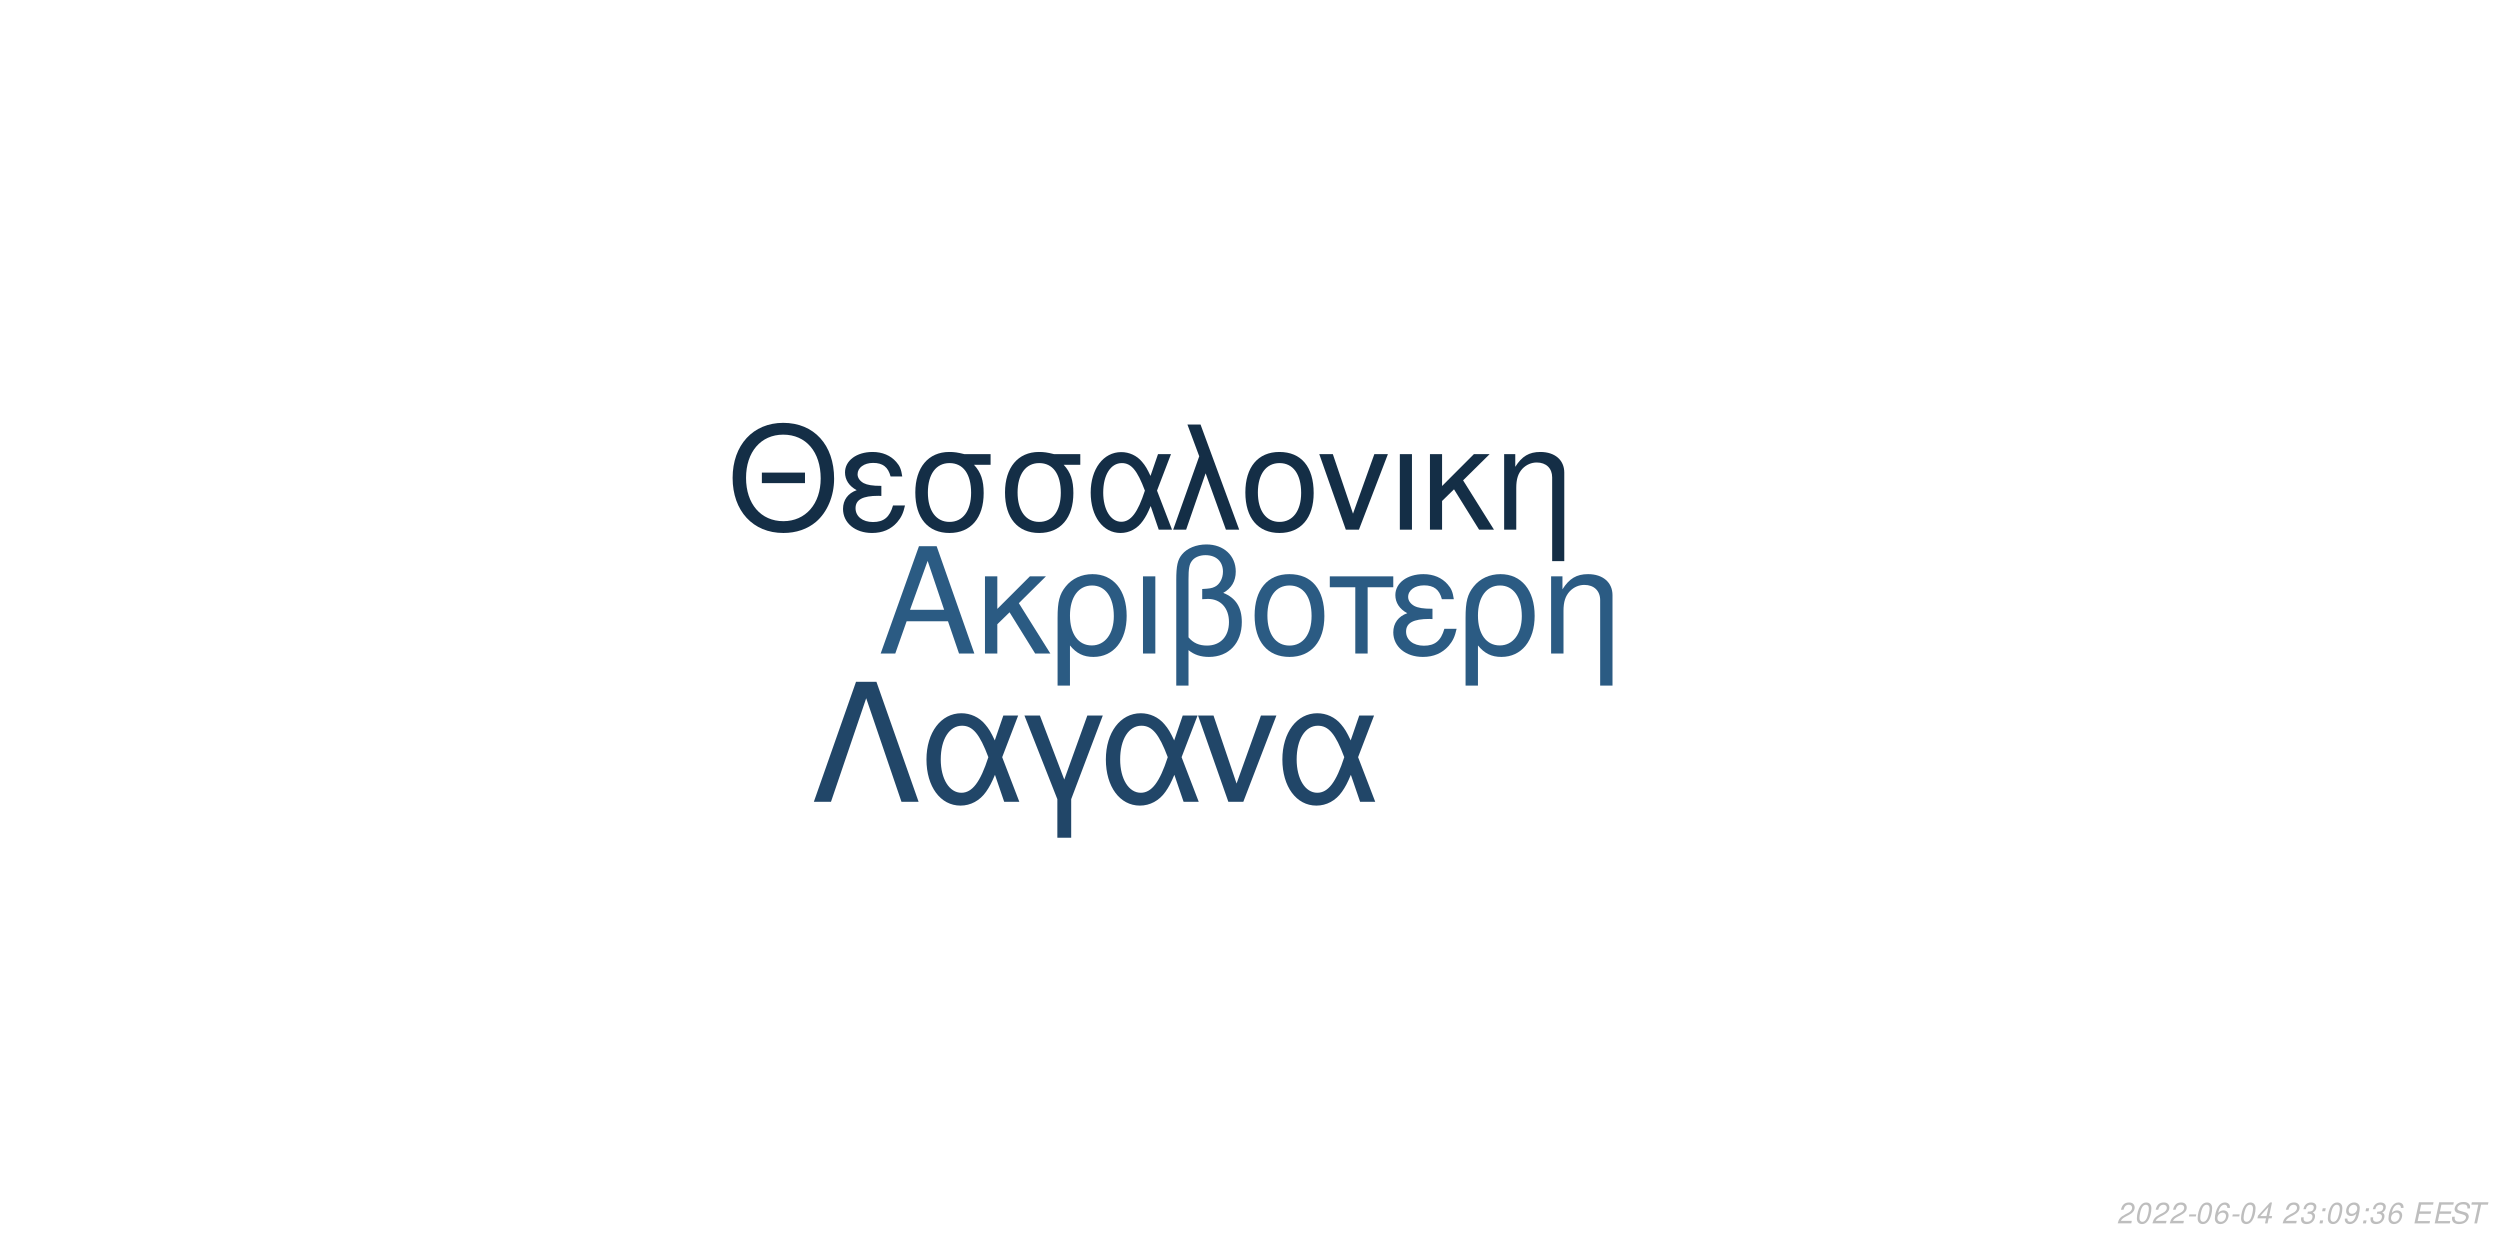
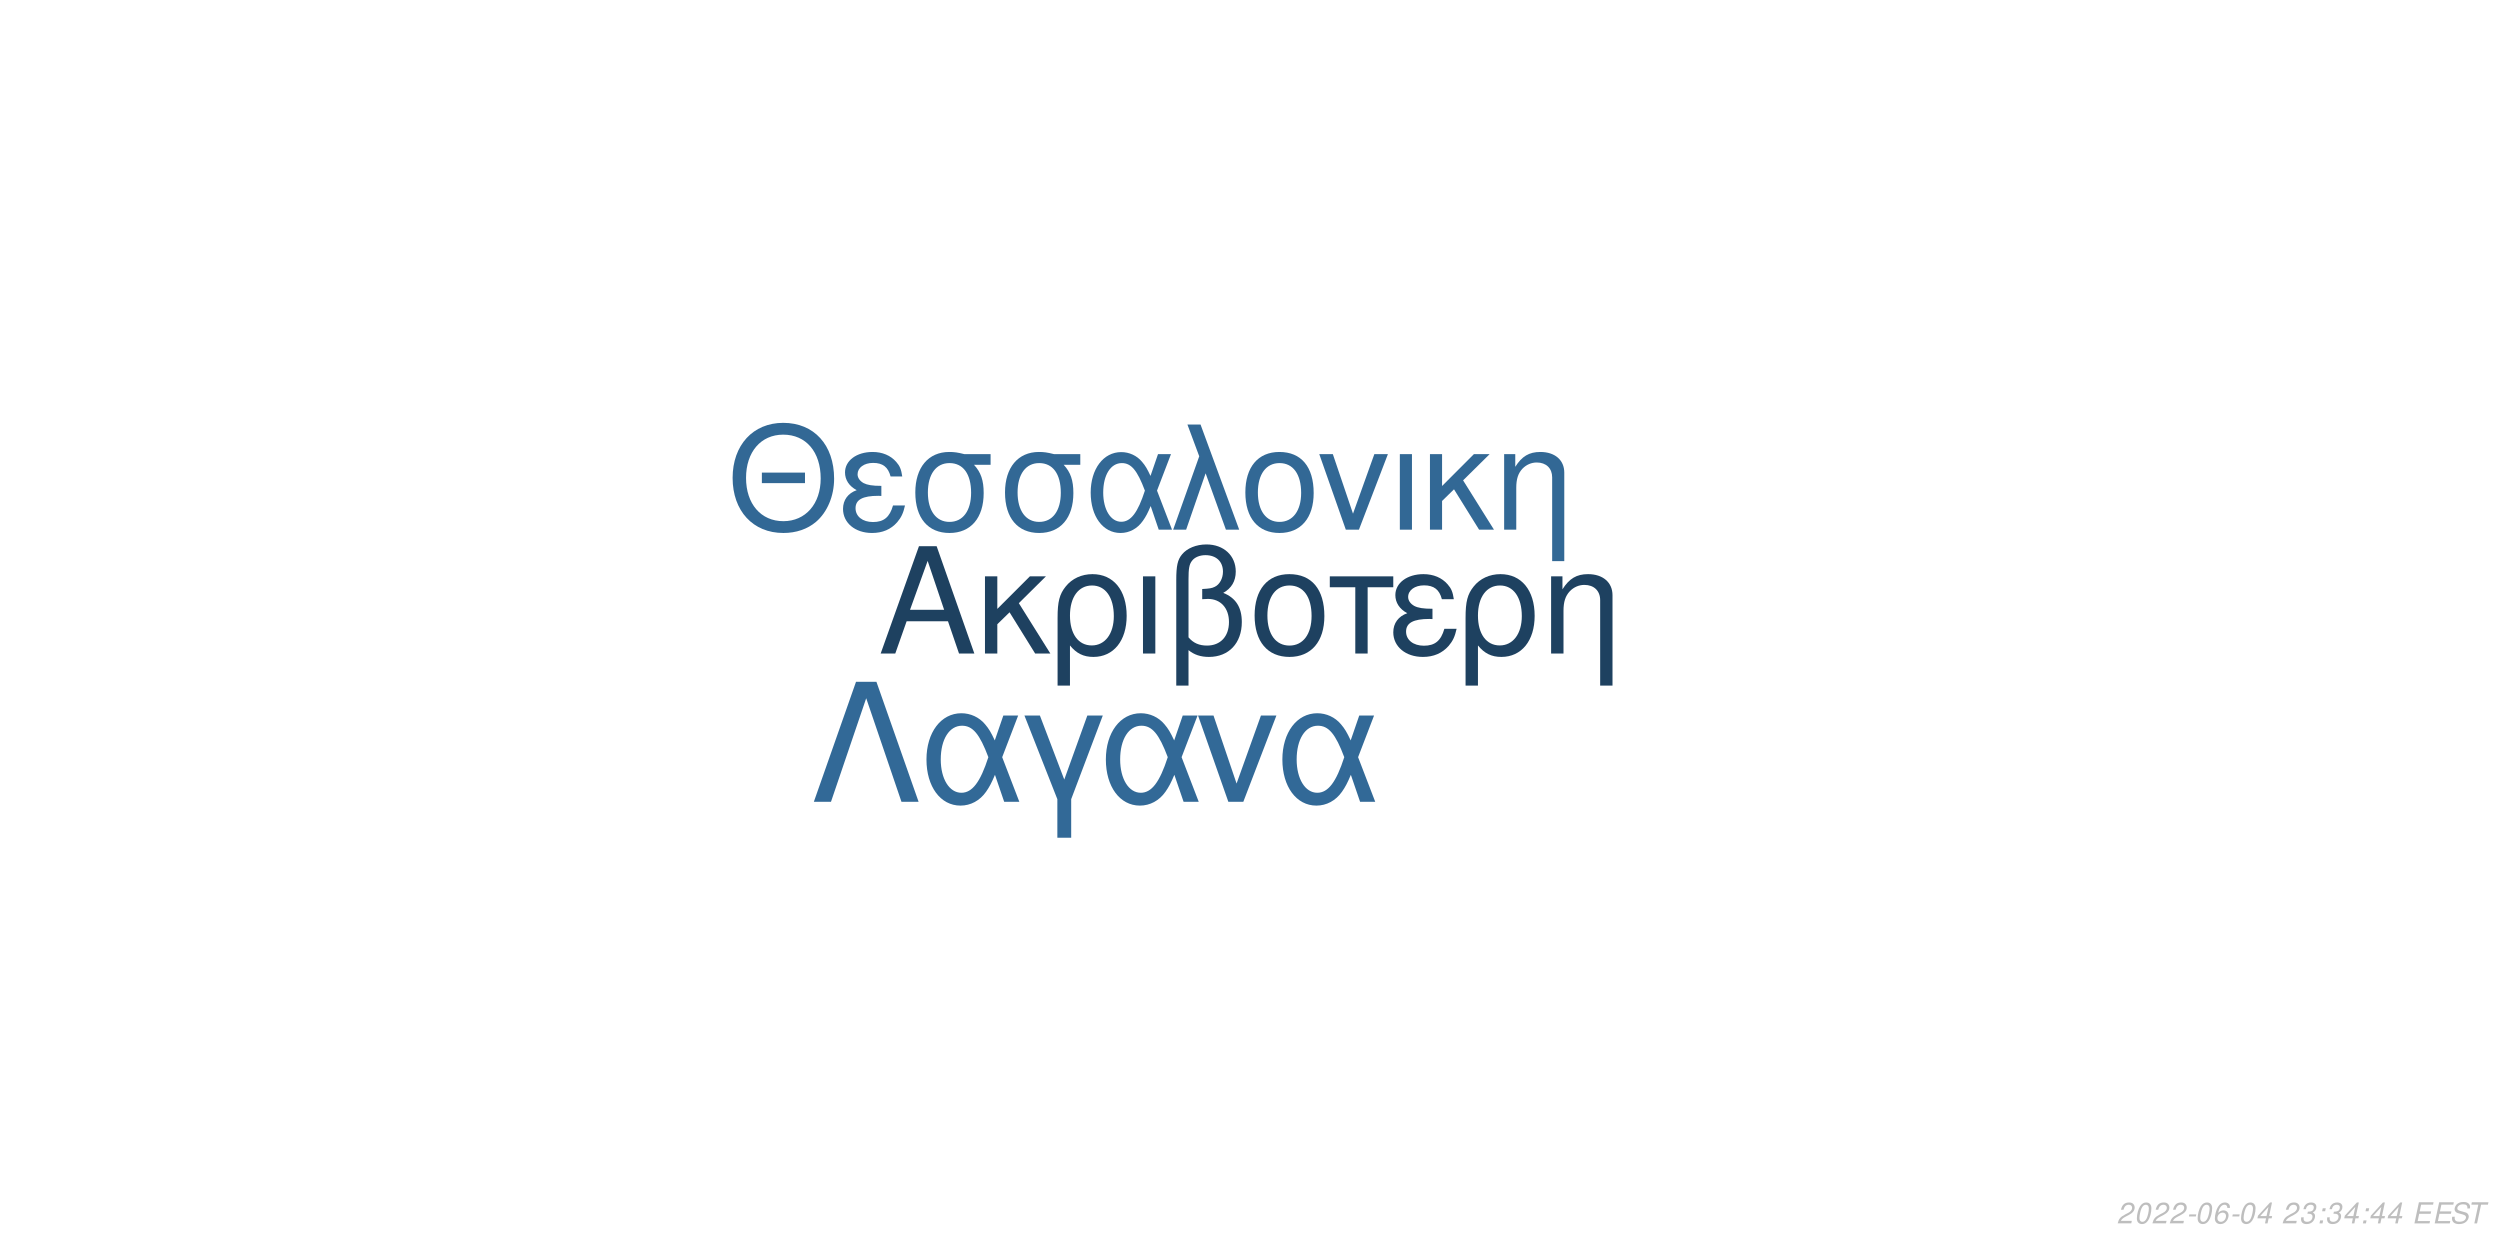
<svg xmlns="http://www.w3.org/2000/svg" xmlns:xlink="http://www.w3.org/1999/xlink" width="864pt" height="432pt" viewBox="0 0 864 432" version="1.1">
  <defs>
    <g>
      <symbol overflow="visible" id="glyph0-0">
        <path style="stroke:none;" d="" />
      </symbol>
      <symbol overflow="visible" id="glyph0-1">
        <path style="stroke:none;" d="M 24.125 -11.141 L 27.938 0 L 33.234 0 L 20.203 -37.094 L 14.094 -37.094 L 0.859 0 L 5.906 0 L 9.828 -11.141 Z M 22.797 -15.109 L 11 -15.109 L 17.094 -32.016 Z M 22.797 -15.109 " />
      </symbol>
      <symbol overflow="visible" id="glyph0-2">
        <path style="stroke:none;" d="M 7.172 -15.422 L 7.172 -26.672 L 2.906 -26.672 L 2.906 0 L 7.172 0 L 7.172 -10.125 L 11.406 -14.25 L 20.25 0 L 25.5 0 L 14.609 -17.406 L 23.969 -26.672 L 18.422 -26.672 Z M 7.172 -15.422 " />
      </symbol>
      <symbol overflow="visible" id="glyph0-3">
        <path style="stroke:none;" d="M 3 11.094 L 7.281 11.094 L 7.281 -2.797 C 9.516 -0.047 11.953 1.172 15.375 1.172 C 22.344 1.172 26.875 -4.422 26.875 -13.031 C 26.875 -21.891 22.297 -27.438 15.062 -27.438 C 11.297 -27.438 7.984 -25.906 5.797 -23.156 C 3.672 -20.516 3 -17.969 3 -12.359 Z M 14.906 -23.516 C 19.547 -23.516 22.438 -19.438 22.438 -12.922 C 22.438 -6.812 19.391 -2.797 14.812 -2.797 C 10.172 -2.797 7.281 -6.766 7.281 -13.125 C 7.281 -19.484 10.234 -23.516 14.906 -23.516 Z M 14.906 -23.516 " />
      </symbol>
      <symbol overflow="visible" id="glyph0-4">
        <path style="stroke:none;" d="M 3.516 0 L 7.781 0 L 7.781 -26.672 L 3.516 -26.672 Z M 3.516 0 " />
      </symbol>
      <symbol overflow="visible" id="glyph0-5">
        <path style="stroke:none;" d="M 4.016 11.094 L 8.25 11.094 L 8.25 -1.172 C 10.172 0.406 12.422 1.172 15.312 1.172 C 22.188 1.172 26.672 -3.609 26.672 -10.891 C 26.672 -15.984 24.578 -19.234 20.25 -20.969 C 23.109 -22.547 24.578 -25.031 24.578 -28.344 C 24.578 -33.844 20.406 -37.703 14.453 -37.703 C 10.938 -37.703 7.734 -36.391 6 -34.25 C 4.484 -32.422 4.016 -30.328 4.016 -25.391 Z M 8.25 -25.656 C 8.25 -29.359 8.5 -30.844 9.469 -32.062 C 10.375 -33.281 12.156 -34 14.094 -34 C 17.812 -34 20.156 -31.812 20.156 -28.297 C 20.156 -25.953 18.984 -23.812 17.297 -23.047 C 16.281 -22.547 15.469 -22.438 12.984 -22.297 L 12.984 -18.781 C 13.734 -18.828 14.344 -18.875 14.969 -18.875 C 19.344 -18.875 22.234 -15.719 22.234 -10.891 C 22.234 -5.906 19.281 -2.75 14.656 -2.75 C 11.953 -2.75 9.922 -3.609 8.25 -5.594 Z M 8.25 -25.656 " />
      </symbol>
      <symbol overflow="visible" id="glyph0-6">
        <path style="stroke:none;" d="M 14.094 -27.438 C 6.562 -27.438 2.094 -22.094 2.094 -13.125 C 2.094 -4.125 6.562 1.172 14.141 1.172 C 21.672 1.172 26.203 -4.172 26.203 -12.922 C 26.203 -22.188 21.828 -27.438 14.094 -27.438 Z M 14.141 -23.516 C 18.938 -23.516 21.781 -19.594 21.781 -12.984 C 21.781 -6.672 18.828 -2.75 14.141 -2.75 C 9.422 -2.75 6.516 -6.672 6.516 -13.125 C 6.516 -19.594 9.422 -23.516 14.141 -23.516 Z M 14.141 -23.516 " />
      </symbol>
      <symbol overflow="visible" id="glyph0-7">
        <path style="stroke:none;" d="M 7.891 0 L 12.156 0 L 12.156 -22.906 L 21.016 -22.906 L 21.016 -26.672 L -0.922 -26.672 L -0.922 -22.906 L 7.891 -22.906 Z M 7.891 0 " />
      </symbol>
      <symbol overflow="visible" id="glyph0-8">
        <path style="stroke:none;" d="M 14.562 -15.469 C 11.344 -15.469 9.562 -15.781 8.297 -16.438 C 6.922 -17.203 6.156 -18.328 6.156 -19.547 C 6.156 -21.891 8.453 -23.562 11.656 -23.562 C 15.062 -23.562 16.953 -22.094 17.812 -18.781 L 21.938 -18.781 C 21.578 -21.266 21.062 -22.5 19.797 -23.922 C 17.812 -26.203 14.906 -27.438 11.453 -27.438 C 5.797 -27.438 1.734 -24.375 1.734 -20.203 C 1.734 -17.609 3.156 -15.375 5.859 -13.938 C 2.797 -12.875 1.016 -10.484 1.016 -7.328 C 1.016 -2.391 5.297 1.172 11.25 1.172 C 14.969 1.172 17.906 -0.109 20.156 -2.641 C 21.578 -4.328 22.297 -5.797 22.906 -8.547 L 18.672 -8.547 C 17.5 -4.422 15.422 -2.703 11.609 -2.703 C 7.938 -2.703 5.438 -4.688 5.438 -7.578 C 5.438 -10.578 7.938 -11.953 13.484 -11.953 C 13.641 -11.953 14.094 -11.953 14.562 -11.906 Z M 14.562 -15.469 " />
      </symbol>
      <symbol overflow="visible" id="glyph0-9">
        <path style="stroke:none;" d="M 3.562 -26.672 L 3.562 0 L 7.844 0 L 7.844 -14.703 C 7.844 -17.906 8.5 -19.891 10.031 -21.531 C 11.406 -22.953 13.188 -23.719 15.062 -23.719 C 18.375 -23.719 20.516 -21.672 20.516 -18.469 L 20.516 11.094 L 24.781 11.094 L 24.781 -20.156 C 24.781 -24.578 21.469 -27.438 16.328 -27.438 C 12.359 -27.438 9.828 -25.906 7.484 -22.188 L 7.484 -26.672 Z M 3.562 -26.672 " />
      </symbol>
      <symbol overflow="visible" id="glyph1-0">
        <path style="stroke:none;" d="" />
      </symbol>
      <symbol overflow="visible" id="glyph1-1">
        <path style="stroke:none;" d="M 26.859 -19.734 L 11.953 -19.734 L 11.953 -16.094 L 26.859 -16.094 Z M 19.328 -36.922 C 8.922 -36.922 1.844 -29.25 1.844 -17.891 C 1.844 -6.484 8.875 1.141 19.391 1.141 C 23.812 1.141 27.703 -0.203 30.641 -2.688 C 34.578 -6.031 36.922 -11.656 36.922 -17.594 C 36.922 -29.297 30 -36.922 19.328 -36.922 Z M 19.328 -32.844 C 27.203 -32.844 32.281 -26.906 32.281 -17.688 C 32.281 -8.922 27.062 -2.938 19.391 -2.938 C 11.609 -2.938 6.484 -8.922 6.484 -17.891 C 6.484 -26.859 11.609 -32.844 19.328 -32.844 Z M 19.328 -32.844 " />
      </symbol>
      <symbol overflow="visible" id="glyph1-2">
        <path style="stroke:none;" d="M 14.25 -15.141 C 11.109 -15.141 9.375 -15.453 8.125 -16.094 C 6.781 -16.844 6.031 -17.938 6.031 -19.141 C 6.031 -21.422 8.266 -23.078 11.406 -23.078 C 14.75 -23.078 16.594 -21.625 17.438 -18.391 L 21.469 -18.391 C 21.125 -20.828 20.625 -22.031 19.391 -23.422 C 17.438 -25.656 14.594 -26.859 11.219 -26.859 C 5.688 -26.859 1.688 -23.875 1.688 -19.781 C 1.688 -17.234 3.094 -15.047 5.734 -13.656 C 2.734 -12.609 1 -10.266 1 -7.172 C 1 -2.344 5.188 1.141 11.016 1.141 C 14.656 1.141 17.547 -0.094 19.734 -2.594 C 21.125 -4.234 21.828 -5.688 22.422 -8.375 L 18.281 -8.375 C 17.141 -4.328 15.094 -2.641 11.359 -2.641 C 7.766 -2.641 5.328 -4.578 5.328 -7.422 C 5.328 -10.359 7.766 -11.703 13.203 -11.703 C 13.359 -11.703 13.797 -11.703 14.25 -11.656 Z M 14.25 -15.141 " />
      </symbol>
      <symbol overflow="visible" id="glyph1-3">
        <path style="stroke:none;" d="M 29 -26.109 L 19.938 -26.109 C 17.594 -26.703 16.438 -26.859 14.703 -26.859 C 7.469 -26.859 2.984 -21.469 2.984 -12.859 C 2.984 -4.031 7.375 1.141 14.797 1.141 C 22.172 1.141 26.609 -4.078 26.609 -12.656 C 26.609 -17.047 25.656 -19.828 23.266 -22.422 L 29 -22.422 Z M 14.797 -23.016 C 19.531 -23.016 22.266 -19.234 22.266 -12.75 C 22.266 -6.531 19.438 -2.688 14.797 -2.688 C 10.172 -2.688 7.328 -6.531 7.328 -12.859 C 7.328 -19.188 10.172 -23.016 14.797 -23.016 Z M 14.797 -23.016 " />
      </symbol>
      <symbol overflow="visible" id="glyph1-4">
        <path style="stroke:none;" d="M 29.344 -26.109 L 24.859 -26.109 L 22.266 -18.578 C 21.125 -21.031 20.484 -22.125 19.328 -23.469 C 17.547 -25.609 14.906 -26.812 12.156 -26.812 C 5.984 -26.812 1.594 -20.984 1.594 -12.812 C 1.594 -4.578 5.828 1.141 11.906 1.141 C 14.953 1.141 17.734 -0.344 19.625 -3.047 C 20.672 -4.531 21.281 -5.688 22.328 -8.172 L 25.109 0 L 29.703 0 L 24.516 -13.5 Z M 20.328 -13.5 C 17.891 -5.922 15.453 -2.734 12.156 -2.734 C 8.516 -2.734 5.922 -6.922 5.922 -12.812 C 5.922 -18.938 8.516 -23.016 12.359 -23.016 C 15.594 -23.016 17.688 -20.531 20.328 -13.5 Z M 20.328 -13.5 " />
      </symbol>
      <symbol overflow="visible" id="glyph1-5">
        <path style="stroke:none;" d="M 1.094 0 L 5.578 0 L 12.312 -19.484 L 19.328 0 L 23.922 0 L 10.562 -36.328 L 6.031 -36.328 L 10.109 -25.359 Z M 1.094 0 " />
      </symbol>
      <symbol overflow="visible" id="glyph1-6">
        <path style="stroke:none;" d="M 13.797 -26.859 C 6.422 -26.859 2.047 -21.625 2.047 -12.859 C 2.047 -4.031 6.422 1.141 13.859 1.141 C 21.234 1.141 25.656 -4.078 25.656 -12.656 C 25.656 -21.719 21.375 -26.859 13.797 -26.859 Z M 13.859 -23.016 C 18.531 -23.016 21.328 -19.188 21.328 -12.703 C 21.328 -6.531 18.438 -2.688 13.859 -2.688 C 9.219 -2.688 6.375 -6.531 6.375 -12.859 C 6.375 -19.188 9.219 -23.016 13.859 -23.016 Z M 13.859 -23.016 " />
      </symbol>
      <symbol overflow="visible" id="glyph1-7">
        <path style="stroke:none;" d="M 14.297 0 L 24.312 -26.109 L 19.625 -26.109 L 12.25 -5.531 L 5.281 -26.109 L 0.594 -26.109 L 9.766 0 Z M 14.297 0 " />
      </symbol>
      <symbol overflow="visible" id="glyph1-8">
        <path style="stroke:none;" d="M 3.438 0 L 7.625 0 L 7.625 -26.109 L 3.438 -26.109 Z M 3.438 0 " />
      </symbol>
      <symbol overflow="visible" id="glyph1-9">
        <path style="stroke:none;" d="M 7.031 -15.094 L 7.031 -26.109 L 2.844 -26.109 L 2.844 0 L 7.031 0 L 7.031 -9.922 L 11.156 -13.953 L 19.828 0 L 24.969 0 L 14.297 -17.047 L 23.469 -26.109 L 18.031 -26.109 Z M 7.031 -15.094 " />
      </symbol>
      <symbol overflow="visible" id="glyph1-10">
        <path style="stroke:none;" d="M 3.484 -26.109 L 3.484 0 L 7.672 0 L 7.672 -14.406 C 7.672 -17.547 8.328 -19.484 9.812 -21.078 C 11.156 -22.469 12.906 -23.219 14.75 -23.219 C 17.984 -23.219 20.078 -21.234 20.078 -18.094 L 20.078 10.859 L 24.266 10.859 L 24.266 -19.734 C 24.266 -24.062 21.031 -26.859 16 -26.859 C 12.109 -26.859 9.609 -25.359 7.328 -21.719 L 7.328 -26.109 Z M 3.484 -26.109 " />
      </symbol>
      <symbol overflow="visible" id="glyph2-0">
        <path style="stroke:none;" d="" />
      </symbol>
      <symbol overflow="visible" id="glyph2-1">
        <path style="stroke:none;" d="M 22.531 -41.484 L 15.484 -41.484 L 0.906 0 L 6.828 0 L 19 -35.797 L 31.188 0 L 37.109 0 Z M 22.531 -41.484 " />
      </symbol>
      <symbol overflow="visible" id="glyph2-2">
        <path style="stroke:none;" d="M 33.516 -29.812 L 28.391 -29.812 L 25.438 -21.219 C 24.125 -24.016 23.391 -25.266 22.078 -26.797 C 20.031 -29.25 17.016 -30.609 13.891 -30.609 C 6.828 -30.609 1.828 -23.953 1.828 -14.625 C 1.828 -5.234 6.656 1.312 13.594 1.312 C 17.078 1.312 20.266 -0.391 22.422 -3.469 C 23.609 -5.172 24.297 -6.484 25.5 -9.328 L 28.688 0 L 33.922 0 L 28 -15.422 Z M 23.219 -15.422 C 20.422 -6.766 17.641 -3.125 13.891 -3.125 C 9.734 -3.125 6.766 -7.906 6.766 -14.625 C 6.766 -21.625 9.734 -26.297 14.109 -26.297 C 17.812 -26.297 20.203 -23.453 23.219 -15.422 Z M 23.219 -15.422 " />
      </symbol>
      <symbol overflow="visible" id="glyph2-3">
        <path style="stroke:none;" d="M 12.062 12.406 L 16.844 12.406 L 16.844 -0.906 L 27.766 -29.812 L 22.422 -29.812 L 14.453 -7.688 L 6.031 -29.812 L 0.688 -29.812 L 12.062 -0.906 Z M 12.062 12.406 " />
      </symbol>
      <symbol overflow="visible" id="glyph2-4">
        <path style="stroke:none;" d="M 16.328 0 L 27.766 -29.812 L 22.422 -29.812 L 14 -6.312 L 6.031 -29.812 L 0.688 -29.812 L 11.156 0 Z M 16.328 0 " />
      </symbol>
      <symbol overflow="visible" id="glyph3-0">
        <path style="stroke:none;" d="" />
      </symbol>
      <symbol overflow="visible" id="glyph3-1">
        <path style="stroke:none;" d="M 5.234 -0.875 L 1.469 -0.875 C 1.641 -1.375 2.203 -1.891 3.109 -2.344 L 4.234 -2.938 C 5.562 -3.625 6.219 -4.469 6.219 -5.484 C 6.219 -5.938 6.062 -6.359 5.797 -6.656 C 5.469 -7.047 4.984 -7.234 4.312 -7.234 C 2.766 -7.234 1.891 -6.453 1.484 -4.734 L 2.375 -4.734 C 2.484 -5.188 2.609 -5.484 2.797 -5.75 C 3.094 -6.203 3.609 -6.453 4.188 -6.453 C 4.891 -6.453 5.344 -6.031 5.344 -5.375 C 5.344 -4.703 4.859 -4.094 4.016 -3.656 L 2.984 -3.125 C 1.234 -2.188 0.797 -1.656 0.344 -0.016 L 5.047 -0.016 Z M 5.234 -0.875 " />
      </symbol>
      <symbol overflow="visible" id="glyph3-2">
        <path style="stroke:none;" d="M 4.203 -7.234 C 3.375 -7.234 2.688 -6.812 2.125 -5.984 C 1.484 -5.047 0.984 -3.188 0.984 -1.734 C 0.984 -1.109 1.172 -0.562 1.484 -0.266 C 1.797 0.047 2.281 0.234 2.766 0.234 C 3.625 0.234 4.281 -0.156 4.859 -1.016 C 5.516 -1.953 6 -3.797 6 -5.266 C 6 -6.5 5.328 -7.234 4.203 -7.234 Z M 4.094 -6.453 C 4.734 -6.453 5.125 -5.984 5.125 -5.156 C 5.125 -4.203 4.781 -2.625 4.406 -1.812 C 3.984 -0.938 3.516 -0.547 2.875 -0.547 C 2.25 -0.547 1.875 -1.031 1.875 -1.828 C 1.875 -2.797 2.203 -4.344 2.594 -5.203 C 2.984 -6.047 3.453 -6.453 4.094 -6.453 Z M 4.094 -6.453 " />
      </symbol>
      <symbol overflow="visible" id="glyph3-3">
        <path style="stroke:none;" d="M 3.516 -3.125 L 1.125 -3.125 L 0.969 -2.406 L 3.359 -2.406 Z M 3.516 -3.125 " />
      </symbol>
      <symbol overflow="visible" id="glyph3-4">
        <path style="stroke:none;" d="M 6.125 -5.344 L 6.141 -5.625 C 6.141 -6.609 5.453 -7.234 4.391 -7.234 C 3.438 -7.234 2.641 -6.719 2.016 -5.703 C 1.422 -4.781 0.938 -2.953 0.938 -1.688 C 0.938 -0.516 1.688 0.234 2.859 0.234 C 3.703 0.234 4.438 -0.156 5 -0.875 C 5.406 -1.422 5.672 -2.156 5.672 -2.766 C 5.672 -3.812 4.969 -4.5 3.906 -4.5 C 3.234 -4.5 2.672 -4.234 2.094 -3.625 C 2.406 -5.375 3.234 -6.453 4.25 -6.453 C 4.703 -6.453 5.062 -6.234 5.172 -5.844 C 5.203 -5.719 5.234 -5.578 5.25 -5.344 Z M 3.656 -3.734 C 4.344 -3.734 4.797 -3.281 4.797 -2.625 C 4.797 -1.469 3.984 -0.547 2.984 -0.547 C 2.297 -0.547 1.812 -1.047 1.812 -1.766 C 1.812 -2.859 2.625 -3.734 3.656 -3.734 Z M 3.656 -3.734 " />
      </symbol>
      <symbol overflow="visible" id="glyph3-5">
        <path style="stroke:none;" d="M 3.625 -1.75 L 3.266 0 L 4.141 0 L 4.516 -1.75 L 5.562 -1.75 L 5.734 -2.531 L 4.688 -2.531 L 5.688 -7.234 L 5.016 -7.234 L 0.844 -2.672 L 0.641 -1.75 Z M 3.797 -2.531 L 1.594 -2.531 L 4.469 -5.703 Z M 3.797 -2.531 " />
      </symbol>
      <symbol overflow="visible" id="glyph3-6">
        <path style="stroke:none;" d="" />
      </symbol>
      <symbol overflow="visible" id="glyph3-7">
        <path style="stroke:none;" d="M 2.922 -3.312 C 3.125 -3.344 3.234 -3.344 3.375 -3.344 C 4.203 -3.344 4.688 -3 4.688 -2.406 C 4.688 -1.312 3.906 -0.547 2.781 -0.547 C 2.047 -0.547 1.594 -0.938 1.594 -1.562 C 1.594 -1.719 1.609 -1.844 1.656 -2.094 L 0.766 -2.094 C 0.734 -1.797 0.719 -1.641 0.719 -1.469 C 0.719 -0.375 1.406 0.234 2.641 0.234 C 3.547 0.234 4.297 -0.078 4.812 -0.656 C 5.266 -1.156 5.562 -1.875 5.562 -2.547 C 5.562 -3.125 5.344 -3.453 4.797 -3.734 C 5.641 -4.234 6.016 -4.844 6.016 -5.734 C 6.016 -6.656 5.312 -7.234 4.203 -7.234 C 3.375 -7.234 2.672 -6.938 2.188 -6.375 C 1.891 -6.031 1.703 -5.641 1.516 -4.906 L 2.391 -4.906 C 2.5 -5.359 2.594 -5.594 2.734 -5.812 C 3.047 -6.234 3.516 -6.453 4.078 -6.453 C 4.734 -6.453 5.141 -6.125 5.141 -5.578 C 5.141 -5.188 5.016 -4.797 4.797 -4.547 C 4.516 -4.234 4 -4.062 3.266 -4.062 L 3.078 -4.062 Z M 2.922 -3.312 " />
      </symbol>
      <symbol overflow="visible" id="glyph3-8">
        <path style="stroke:none;" d="M 2.359 -1.031 L 1.312 -1.031 L 1.094 0 L 2.141 0 Z M 3.266 -5.234 L 2.219 -5.234 L 2 -4.203 L 3.047 -4.203 Z M 3.266 -5.234 " />
      </symbol>
      <symbol overflow="visible" id="glyph3-9">
-         <path style="stroke:none;" d="M 0.844 -1.656 C 0.844 -1.547 0.844 -1.438 0.844 -1.375 C 0.844 -0.406 1.531 0.234 2.578 0.234 C 3.203 0.234 3.766 0.016 4.297 -0.438 C 4.938 -1 5.312 -1.656 5.594 -2.719 C 5.844 -3.672 6.016 -4.766 6.016 -5.375 C 6.016 -5.844 5.844 -6.328 5.547 -6.656 C 5.203 -7.031 4.703 -7.234 4.062 -7.234 C 2.516 -7.234 1.297 -5.938 1.297 -4.266 C 1.297 -3.203 1.984 -2.547 3.047 -2.547 C 3.484 -2.547 3.953 -2.672 4.281 -2.891 C 4.406 -2.984 4.547 -3.078 4.828 -3.344 C 4.438 -1.484 3.703 -0.547 2.703 -0.547 C 2.109 -0.547 1.719 -0.938 1.719 -1.547 L 1.719 -1.656 Z M 3.953 -6.453 C 4.625 -6.453 5.141 -5.953 5.141 -5.281 C 5.141 -4.188 4.312 -3.312 3.297 -3.312 C 2.594 -3.312 2.172 -3.734 2.172 -4.453 C 2.172 -5.562 2.984 -6.453 3.953 -6.453 Z M 3.953 -6.453 " />
+         <path style="stroke:none;" d="M 2.547 -3.312 L 6.5 -3.312 L 6.688 -4.141 L 2.719 -4.141 L 3.219 -6.469 L 7.344 -6.469 L 7.516 -7.297 L 2.453 -7.297 L 0.906 0 L 6.125 0 L 6.297 -0.812 L 2.016 -0.812 Z M 2.547 -3.312 " />
      </symbol>
      <symbol overflow="visible" id="glyph3-10">
-         <path style="stroke:none;" d="M 2.547 -3.312 L 6.5 -3.312 L 6.688 -4.141 L 2.719 -4.141 L 3.219 -6.469 L 7.344 -6.469 L 7.516 -7.297 L 2.453 -7.297 L 0.906 0 L 6.125 0 L 6.297 -0.812 L 2.016 -0.812 Z M 2.547 -3.312 " />
+         <path style="stroke:none;" d="M 7.062 -5.156 C 7.125 -5.438 7.141 -5.562 7.141 -5.703 C 7.141 -6.156 6.938 -6.594 6.594 -6.891 C 6.188 -7.25 5.656 -7.406 4.875 -7.406 C 3.844 -7.406 3.047 -7.125 2.5 -6.562 C 2.094 -6.141 1.781 -5.438 1.781 -4.922 C 1.781 -4.297 2.219 -3.766 2.891 -3.562 L 4.594 -3.094 C 5.406 -2.859 5.734 -2.578 5.734 -2.094 C 5.734 -1.781 5.547 -1.406 5.266 -1.141 C 4.844 -0.766 4.266 -0.578 3.453 -0.578 C 2.328 -0.578 1.812 -0.984 1.812 -1.906 C 1.812 -2.047 1.812 -2.125 1.844 -2.312 L 0.984 -2.312 C 0.906 -2.062 0.891 -1.906 0.891 -1.688 C 0.891 -0.484 1.797 0.234 3.297 0.234 C 4.359 0.234 5.234 -0.062 5.812 -0.609 C 6.344 -1.078 6.688 -1.797 6.688 -2.375 C 6.688 -2.641 6.609 -2.906 6.453 -3.156 C 6.234 -3.5 5.938 -3.703 5.469 -3.828 L 3.75 -4.312 C 2.984 -4.547 2.734 -4.734 2.734 -5.188 C 2.734 -5.547 2.875 -5.844 3.188 -6.109 C 3.547 -6.438 4.031 -6.594 4.703 -6.594 C 5.266 -6.594 5.688 -6.484 5.906 -6.297 C 6.094 -6.125 6.219 -5.797 6.219 -5.516 C 6.219 -5.422 6.203 -5.344 6.188 -5.156 Z M 7.062 -5.156 " />
      </symbol>
      <symbol overflow="visible" id="glyph3-11">
-         <path style="stroke:none;" d="M 7.062 -5.156 C 7.125 -5.438 7.141 -5.562 7.141 -5.703 C 7.141 -6.156 6.938 -6.594 6.594 -6.891 C 6.188 -7.25 5.656 -7.406 4.875 -7.406 C 3.844 -7.406 3.047 -7.125 2.5 -6.562 C 2.094 -6.141 1.781 -5.438 1.781 -4.922 C 1.781 -4.297 2.219 -3.766 2.891 -3.562 L 4.594 -3.094 C 5.406 -2.859 5.734 -2.578 5.734 -2.094 C 5.734 -1.781 5.547 -1.406 5.266 -1.141 C 4.844 -0.766 4.266 -0.578 3.453 -0.578 C 2.328 -0.578 1.812 -0.984 1.812 -1.906 C 1.812 -2.047 1.812 -2.125 1.844 -2.312 L 0.984 -2.312 C 0.906 -2.062 0.891 -1.906 0.891 -1.688 C 0.891 -0.484 1.797 0.234 3.297 0.234 C 4.359 0.234 5.234 -0.062 5.812 -0.609 C 6.344 -1.078 6.688 -1.797 6.688 -2.375 C 6.688 -2.641 6.609 -2.906 6.453 -3.156 C 6.234 -3.5 5.938 -3.703 5.469 -3.828 L 3.75 -4.312 C 2.984 -4.547 2.734 -4.734 2.734 -5.188 C 2.734 -5.547 2.875 -5.844 3.188 -6.109 C 3.547 -6.438 4.031 -6.594 4.703 -6.594 C 5.266 -6.594 5.688 -6.484 5.906 -6.297 C 6.094 -6.125 6.219 -5.797 6.219 -5.516 C 6.219 -5.422 6.203 -5.344 6.188 -5.156 Z M 7.062 -5.156 " />
-       </symbol>
-       <symbol overflow="visible" id="glyph3-12">
        <path style="stroke:none;" d="M 4.938 -6.469 L 7.312 -6.469 L 7.484 -7.297 L 1.75 -7.297 L 1.578 -6.469 L 3.984 -6.469 L 2.609 0 L 3.547 0 Z M 4.938 -6.469 " />
      </symbol>
    </g>
  </defs>
  <g id="surface1">
    <rect x="0" y="0" width="864" height="432" style="fill:rgb(100%,100%,100%);fill-opacity:1;stroke:none;" />
-     <g style="fill:rgb(16.863%,35.686%,51.373%);fill-opacity:1;">
+     <g style="fill:rgb(11.765%,25.49%,37.647%);fill-opacity:1;">
      <use xlink:href="#glyph0-1" x="303.5" y="225.861" />
      <use xlink:href="#glyph0-2" x="337.5" y="225.861" />
      <use xlink:href="#glyph0-3" x="362.5" y="225.861" />
      <use xlink:href="#glyph0-4" x="391.5" y="225.861" />
      <use xlink:href="#glyph0-5" x="402.5" y="225.861" />
      <use xlink:href="#glyph0-6" x="431.5" y="225.861" />
      <use xlink:href="#glyph0-7" x="460.5" y="225.861" />
      <use xlink:href="#glyph0-8" x="480.5" y="225.861" />
      <use xlink:href="#glyph0-3" x="503.5" y="225.861" />
      <use xlink:href="#glyph0-9" x="532.5" y="225.861" />
    </g>
-     <g style="fill:rgb(7.843%,18.039%,27.451%);fill-opacity:1;">
+     <g style="fill:rgb(19.608%,40.784%,58.431%);fill-opacity:1;">
      <use xlink:href="#glyph1-1" x="251.348" y="183.058" />
      <use xlink:href="#glyph1-2" x="290.348" y="183.058" />
      <use xlink:href="#glyph1-3" x="313.348" y="183.058" />
      <use xlink:href="#glyph1-3" x="344.348" y="183.058" />
      <use xlink:href="#glyph1-4" x="375.348" y="183.058" />
      <use xlink:href="#glyph1-5" x="404.348" y="183.058" />
      <use xlink:href="#glyph1-6" x="428.348" y="183.058" />
      <use xlink:href="#glyph1-7" x="455.348" y="183.058" />
      <use xlink:href="#glyph1-8" x="480.348" y="183.058" />
      <use xlink:href="#glyph1-9" x="491.348" y="183.058" />
      <use xlink:href="#glyph1-10" x="516.348" y="183.058" />
    </g>
-     <g style="fill:rgb(12.941%,27.451%,40.784%);fill-opacity:1;">
+     <g style="fill:rgb(19.608%,41.176%,59.216%);fill-opacity:1;">
      <use xlink:href="#glyph2-1" x="280.359" y="277.105" />
      <use xlink:href="#glyph2-2" x="318.359" y="277.105" />
      <use xlink:href="#glyph2-3" x="353.359" y="277.105" />
      <use xlink:href="#glyph2-2" x="380.359" y="277.105" />
      <use xlink:href="#glyph2-4" x="413.359" y="277.105" />
      <use xlink:href="#glyph2-2" x="441.359" y="277.105" />
    </g>
    <g style="fill:rgb(74.51%,74.51%,74.51%);fill-opacity:1;">
      <use xlink:href="#glyph3-1" x="731.52" y="422.81" />
      <use xlink:href="#glyph3-2" x="737.52" y="422.81" />
      <use xlink:href="#glyph3-1" x="743.52" y="422.81" />
      <use xlink:href="#glyph3-1" x="749.52" y="422.81" />
      <use xlink:href="#glyph3-3" x="755.52" y="422.81" />
      <use xlink:href="#glyph3-2" x="758.52" y="422.81" />
      <use xlink:href="#glyph3-4" x="764.52" y="422.81" />
      <use xlink:href="#glyph3-3" x="770.52" y="422.81" />
      <use xlink:href="#glyph3-2" x="773.52" y="422.81" />
      <use xlink:href="#glyph3-5" x="779.52" y="422.81" />
      <use xlink:href="#glyph3-6" x="785.52" y="422.81" />
      <use xlink:href="#glyph3-1" x="788.52" y="422.81" />
      <use xlink:href="#glyph3-7" x="794.52" y="422.81" />
      <use xlink:href="#glyph3-8" x="800.52" y="422.81" />
-       <use xlink:href="#glyph3-2" x="803.52" y="422.81" />
-       <use xlink:href="#glyph3-9" x="809.52" y="422.81" />
+       <use xlink:href="#glyph3-7" x="803.52" y="422.81" />
+       <use xlink:href="#glyph3-5" x="809.52" y="422.81" />
      <use xlink:href="#glyph3-8" x="815.52" y="422.81" />
-       <use xlink:href="#glyph3-7" x="818.52" y="422.81" />
-       <use xlink:href="#glyph3-4" x="824.52" y="422.81" />
+       <use xlink:href="#glyph3-5" x="818.52" y="422.81" />
+       <use xlink:href="#glyph3-5" x="824.52" y="422.81" />
      <use xlink:href="#glyph3-6" x="830.52" y="422.81" />
-       <use xlink:href="#glyph3-10" x="833.52" y="422.81" />
-       <use xlink:href="#glyph3-10" x="840.52" y="422.81" />
-       <use xlink:href="#glyph3-11" x="846.52" y="422.81" />
-       <use xlink:href="#glyph3-12" x="852.52" y="422.81" />
+       <use xlink:href="#glyph3-9" x="833.52" y="422.81" />
+       <use xlink:href="#glyph3-9" x="840.52" y="422.81" />
+       <use xlink:href="#glyph3-10" x="846.52" y="422.81" />
+       <use xlink:href="#glyph3-11" x="852.52" y="422.81" />
    </g>
  </g>
</svg>
